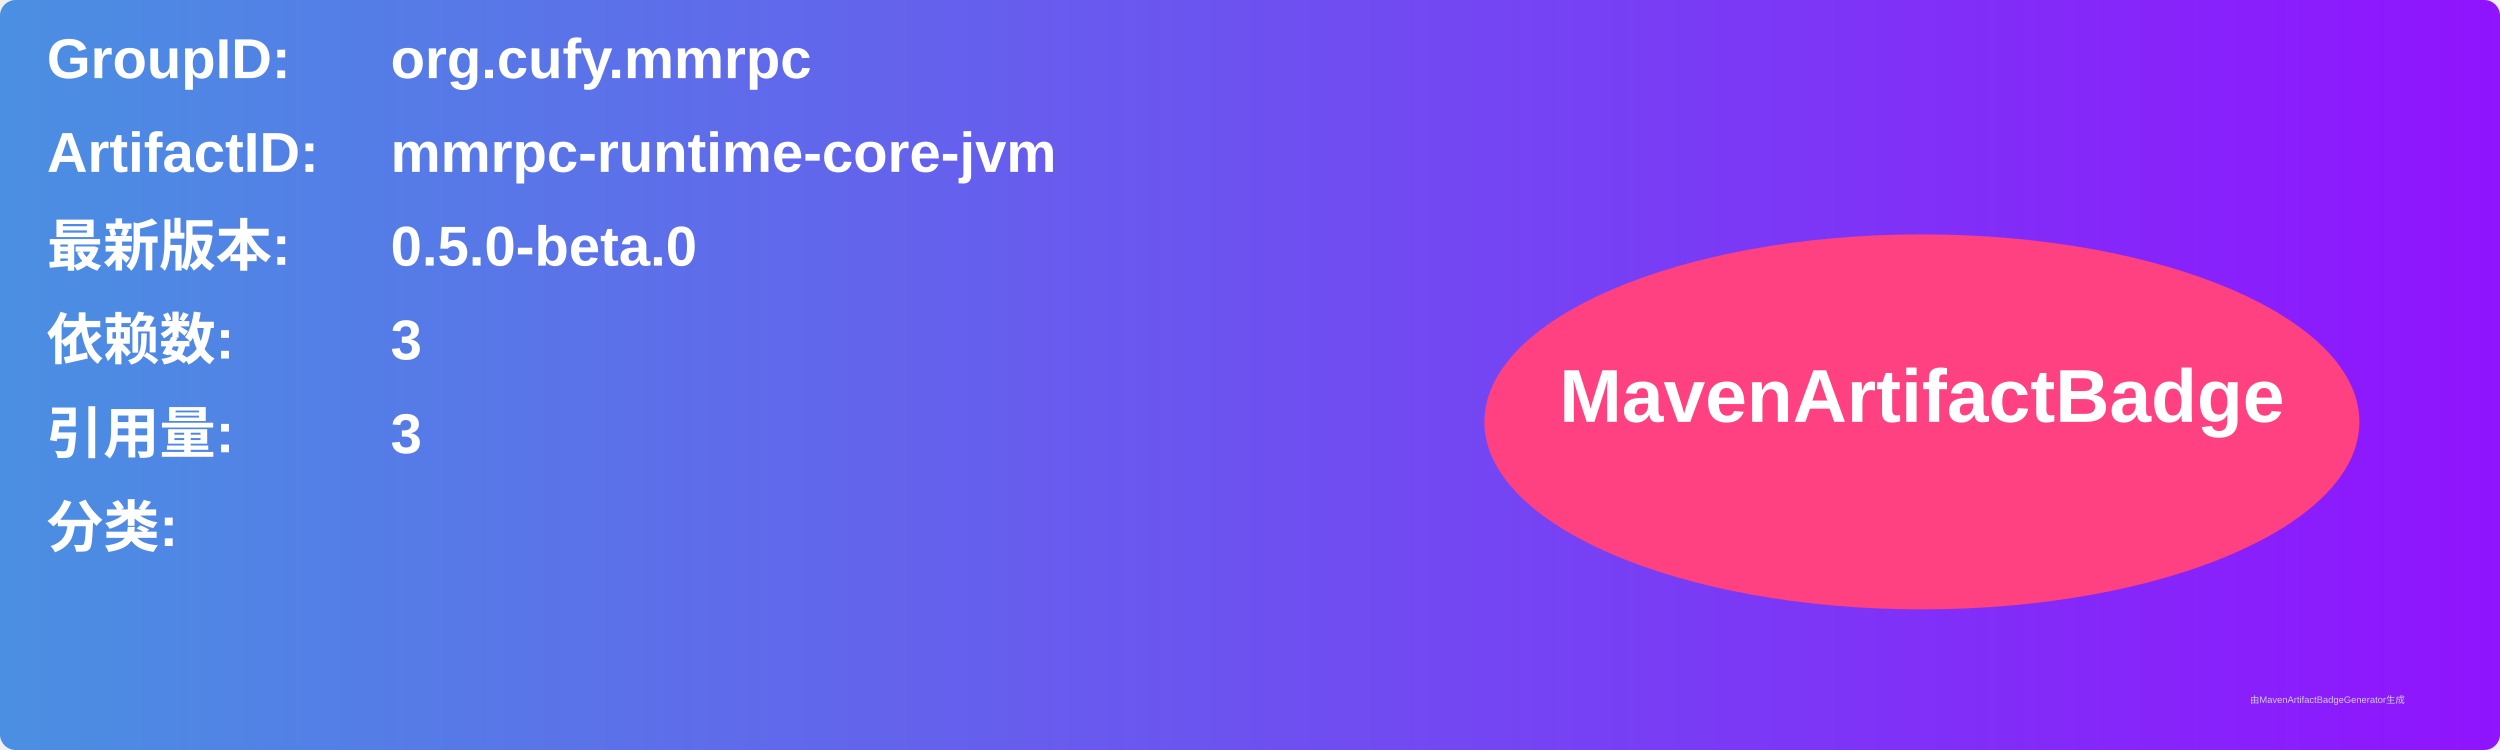
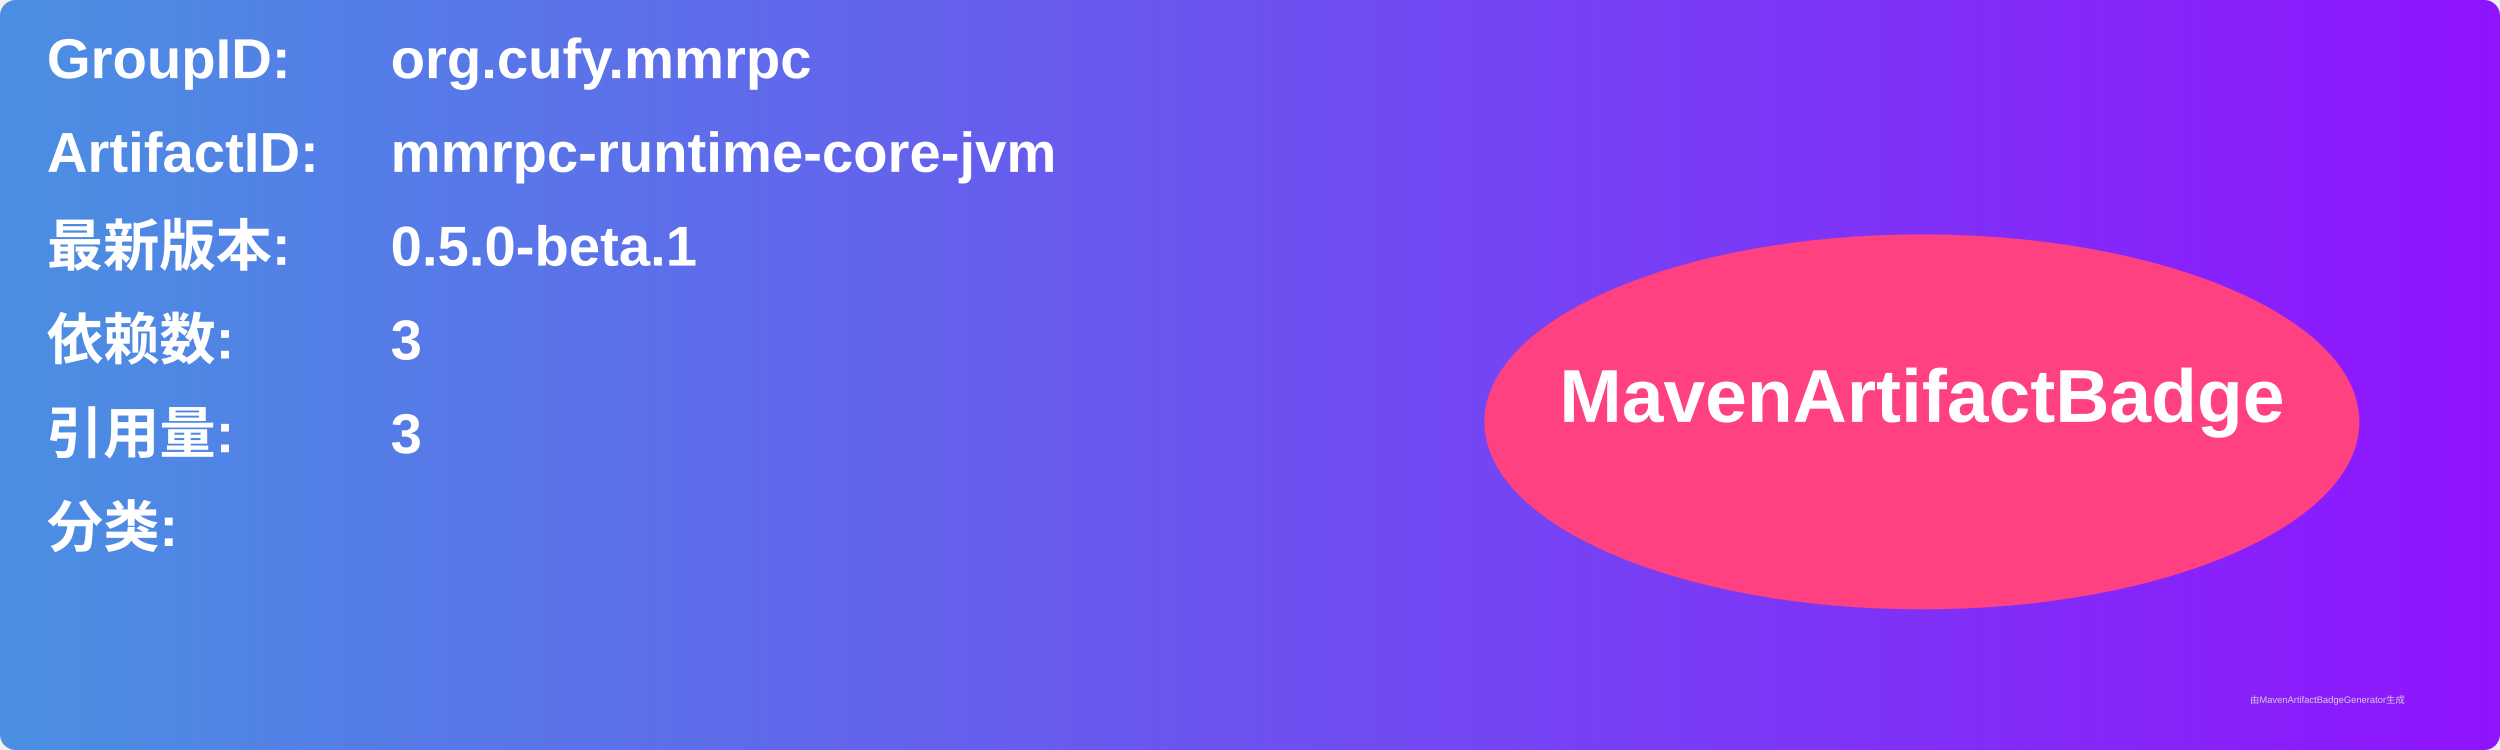
<svg xmlns="http://www.w3.org/2000/svg" width="800" height="240" viewBox="0 0 800 240">
  <linearGradient id="grad" x1="0%" y1="0%" x2="100%" y2="0%">
    <stop offset="0%" stop-color="#4a90e2" />
    <stop offset="100%" stop-color="#9013fe" />
  </linearGradient>
  <rect width="100%" height="100%" rx="5" ry="5" fill="url(#grad)" />
  <g transform="translate(15, 15)">
    <text x="0" y="10" font-family="Arial" font-size="18" fill="white" font-weight="bold" width="260">GroupID:</text>
    <text x="110" y="10" font-family="Arial" font-size="18" fill="white" font-weight="bold" width="460">org.cufy.mmrpc</text>
    <text x="0" y="40" font-family="Arial" font-size="18" fill="white" font-weight="bold" width="260">ArtifactID:</text>
    <text x="110" y="40" font-family="Arial" font-size="18" fill="white" font-weight="bold" width="460">mmrpc-runtime-core-jvm</text>
    <text x="0" y="70" font-family="Arial" font-size="18" fill="white" font-weight="bold">最新版本:</text>
    <text x="110" y="70" font-family="Arial" font-size="18" fill="white" font-weight="bold">
-       <tspan font-weight="bold">0.5.0-beta.0</tspan>
+       <tspan font-weight="bold">0.5.0-beta.1</tspan>
    </text>
    <text x="0" y="100" font-family="Arial" font-size="18" fill="white" font-weight="bold">依赖数: </text>
    <text x="110" y="100" font-family="Arial" font-size="18" fill="white">
      <tspan font-weight="bold">3</tspan>
    </text>
    <text x="0" y="130" font-family="Arial" font-size="18" fill="white" font-weight="bold">引用量: </text>
    <text x="110" y="130" font-family="Arial" font-size="18" fill="white">
      <tspan font-weight="bold">3</tspan>
    </text>
    <text x="0" y="160" font-family="Arial" font-size="18" fill="white" font-weight="bold">分类:</text>
    <text x="10" y="190" font-family="Arial" font-size="10" fill="white">
      <tspan font-weight="bold" />
    </text>
    <ellipse cx="600" cy="120" rx="140" ry="60" fill="#ff4081" />
    <text x="600" y="120" text-anchor="middle" font-family="Arial" font-size="24" fill="white" font-weight="bold">MavenArtifactBadge</text>
  </g>
  <text x="720" y="225" font-family="Arial" font-size="3" fill="#d0d0d0">由MavenArtifactBadgeGenerator生成</text>
</svg>
